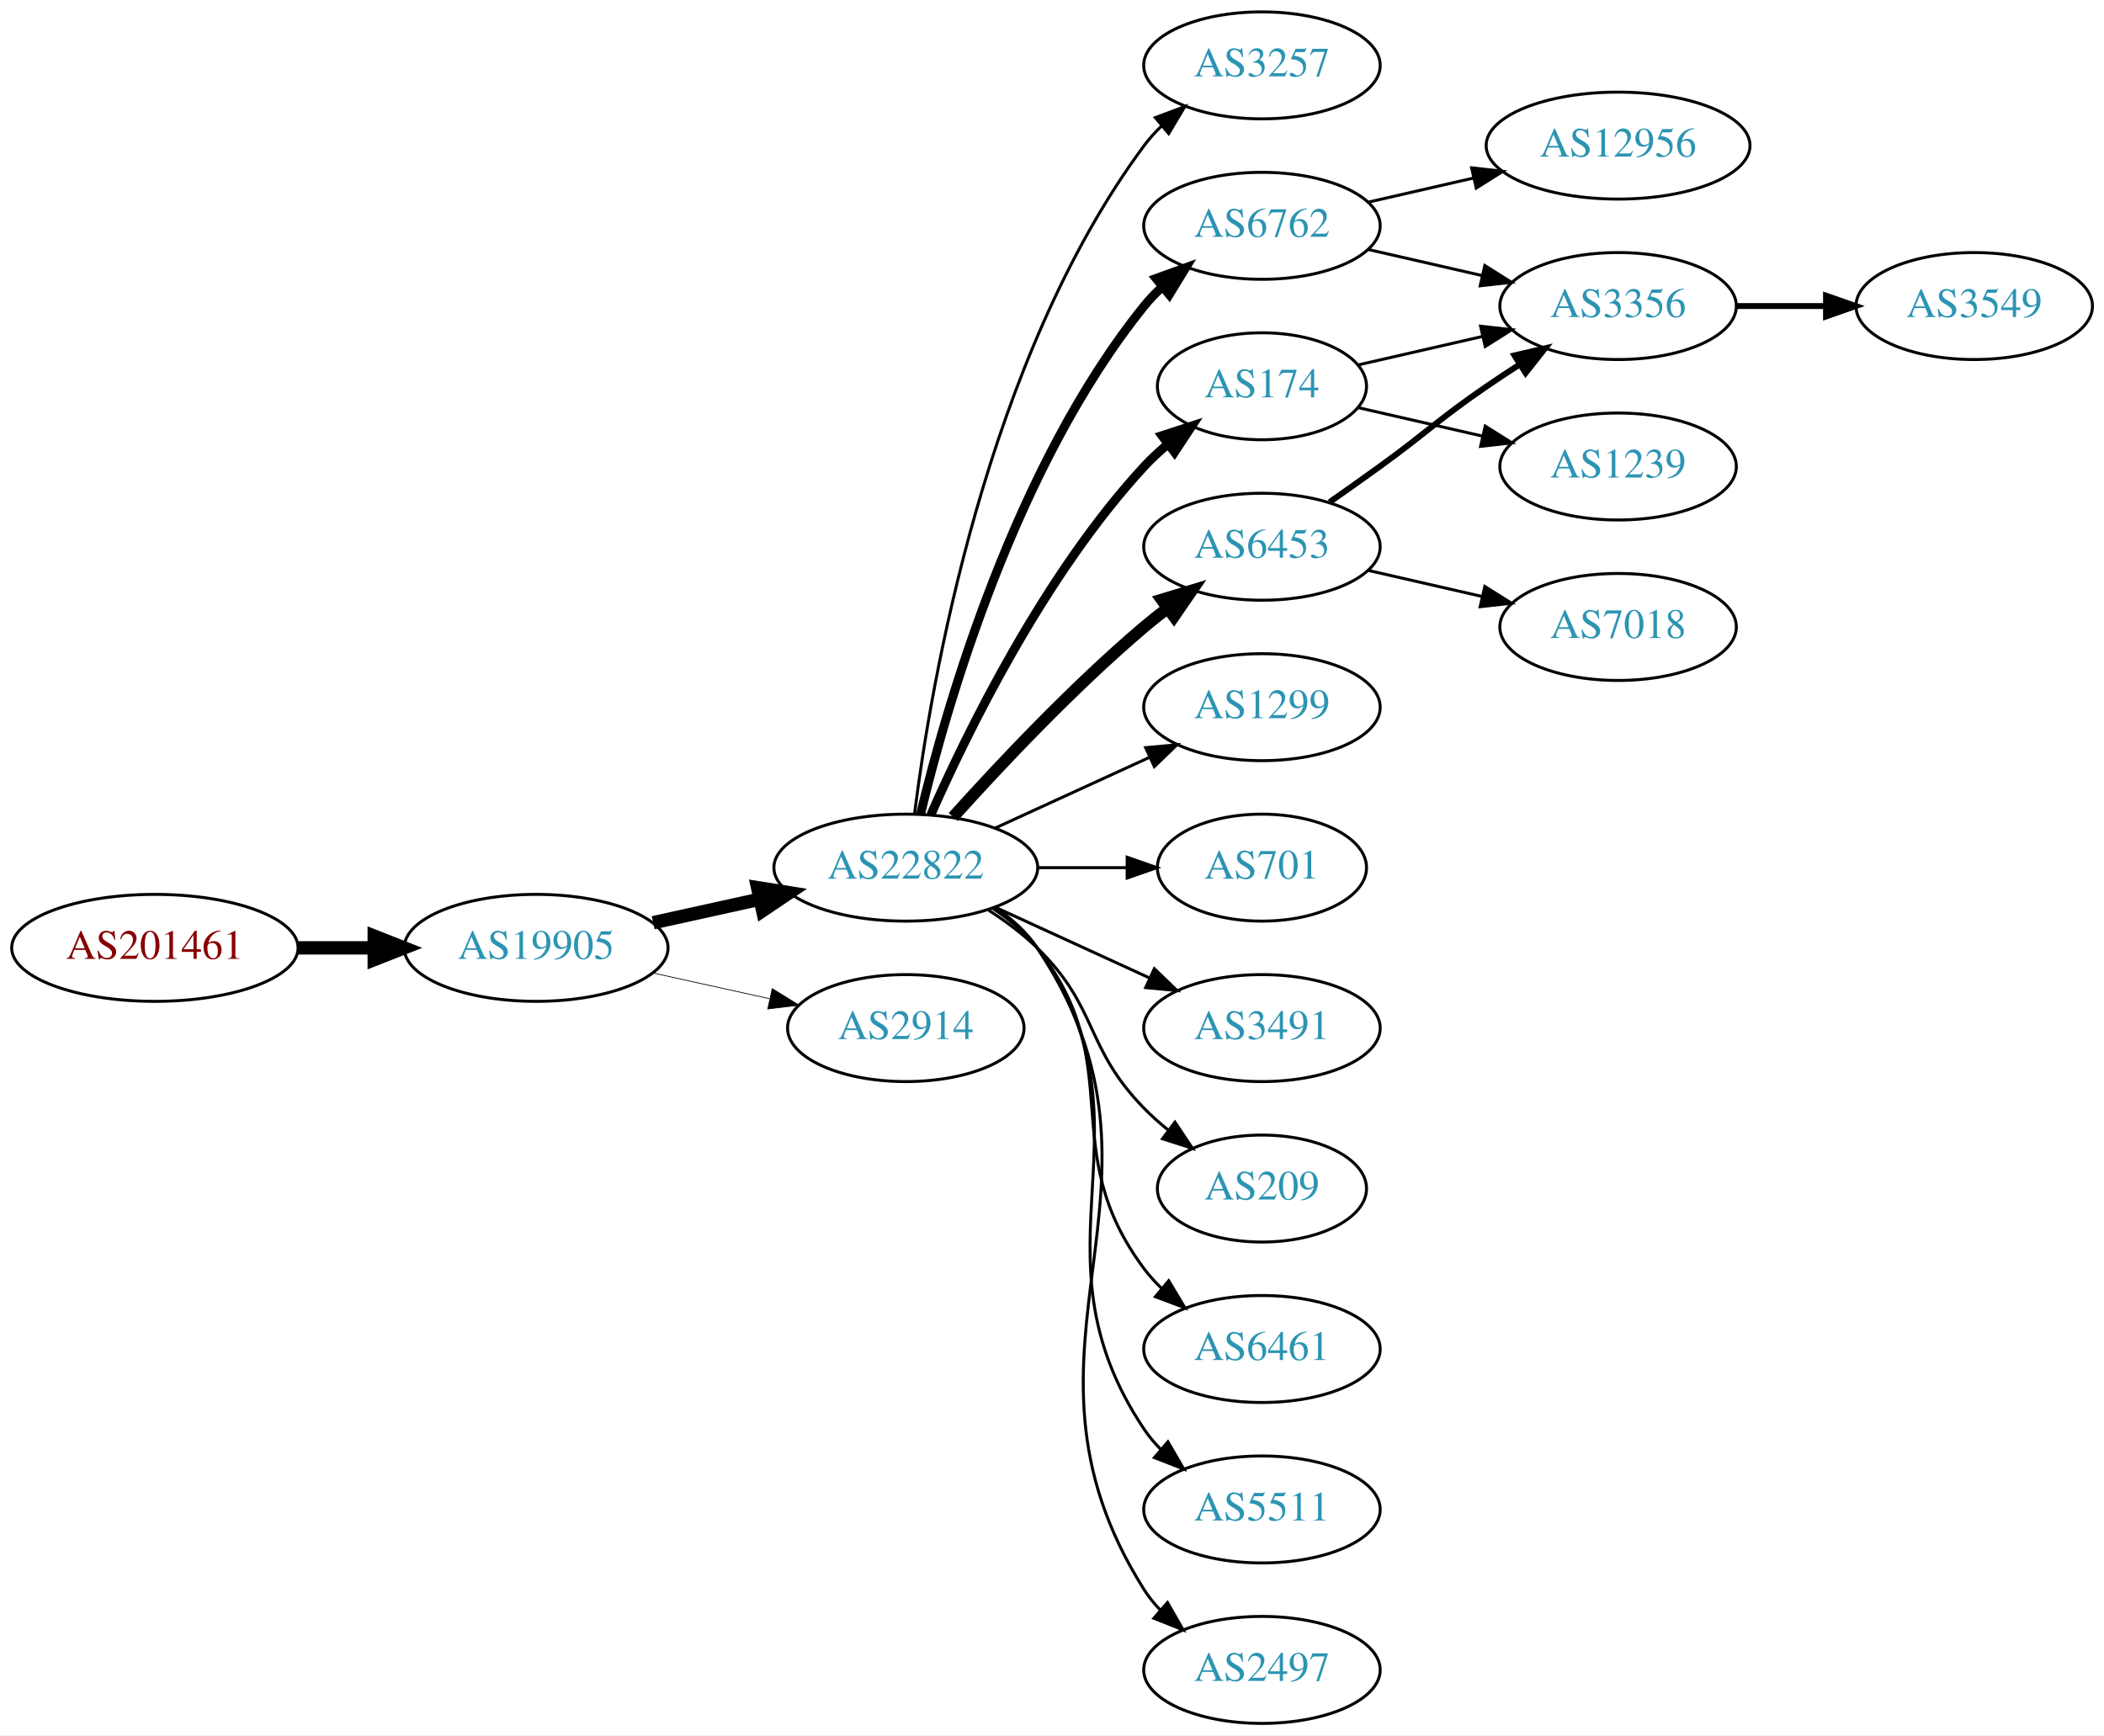
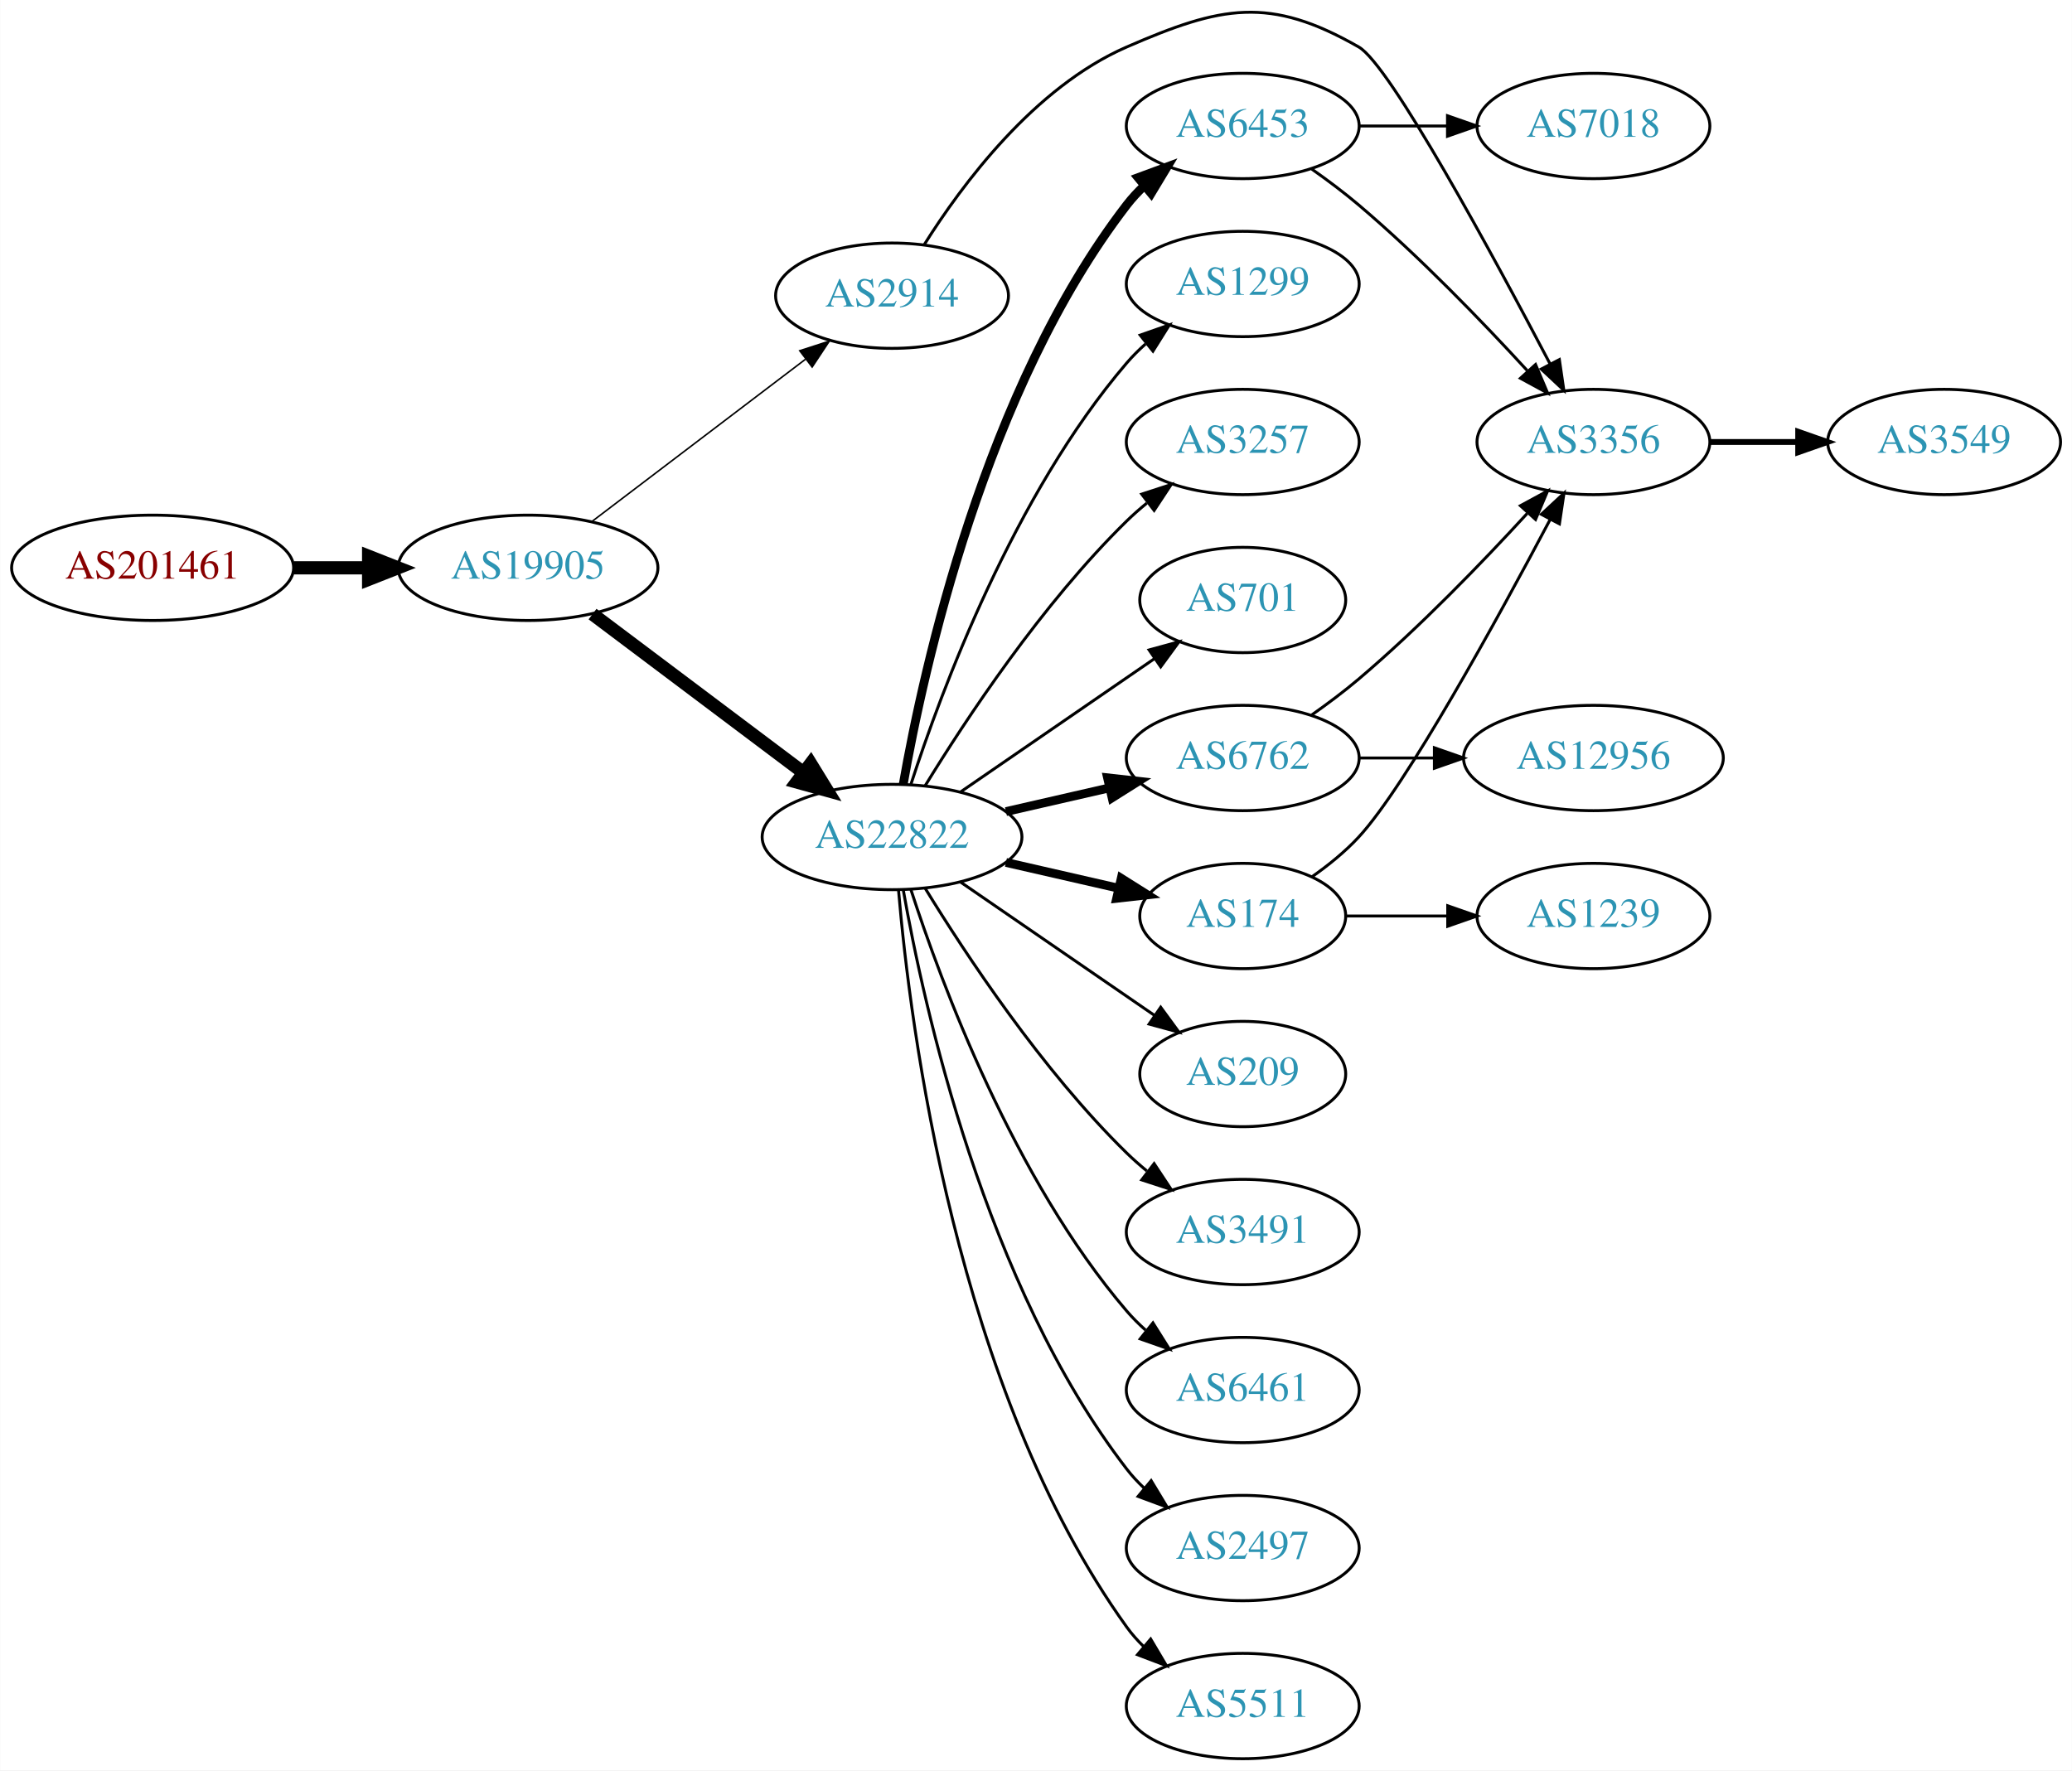
- <svg xmlns="http://www.w3.org/2000/svg" xmlns:xlink="http://www.w3.org/1999/xlink" width="708pt" height="584pt" viewBox="0.00 0.00 707.95 584.00">
-   <g id="graph0" class="graph" transform="scale(1 1) rotate(0) translate(4 580)">
-     <polygon fill="white" stroke="none" points="-4,4 -4,-580 703.954,-580 703.954,4 -4,4" />
+ <svg xmlns="http://www.w3.org/2000/svg" xmlns:xlink="http://www.w3.org/1999/xlink" width="708pt" height="605pt" viewBox="0.00 0.00 707.95 605.06">
+   <g id="graph0" class="graph" transform="scale(1 1) rotate(0) translate(4 601.056)">
+     <polygon fill="white" stroke="none" points="-4,4 -4,-601.056 703.954,-601.056 703.954,4 -4,4" />
    <g id="node1" class="node">
      <g id="a_node1">
        <a xlink:href="/asn/201461" xlink:title="AS201461 ~ bwin.party services (Austria) GmbH [AT]">
-           <ellipse fill="#ffffff" stroke="black" cx="48.096" cy="-261" rx="48.192" ry="18" />
-           <text text-anchor="middle" x="48.096" y="-257.3" font-family="Times,serif" font-size="14.00" fill="#880000">AS201461</text>
+           <ellipse fill="#ffffff" stroke="black" cx="48.096" cy="-407" rx="48.192" ry="18" />
+           <text text-anchor="middle" x="48.096" y="-403.3" font-family="Times,serif" font-size="14.00" fill="#880000">AS201461</text>
        </a>
      </g>
    </g>
    <g id="node2" class="node">
      <g id="a_node2">
        <a xlink:href="/asn/19905" xlink:title="AS19905 ~ NeuStar, Inc. [US]">
-           <ellipse fill="#ffffff" stroke="black" cx="176.388" cy="-261" rx="44.393" ry="18" />
-           <text text-anchor="middle" x="176.388" y="-257.3" font-family="Times,serif" font-size="14.00" fill="#2c94b3">AS19905</text>
+           <ellipse fill="#ffffff" stroke="black" cx="176.388" cy="-407" rx="44.393" ry="18" />
+           <text text-anchor="middle" x="176.388" y="-403.3" font-family="Times,serif" font-size="14.00" fill="#2c94b3">AS19905</text>
        </a>
      </g>
    </g>
    <g id="edge1" class="edge">
-       <path fill="none" stroke="black" stroke-width="4.5" d="M96.481,-261C104.742,-261 113.386,-261 121.799,-261" />
-       <polygon fill="black" stroke="black" stroke-width="4.5" points="121.904,-264.938 131.904,-261 121.904,-257.063 121.904,-264.938" />
+       <path fill="none" stroke="black" stroke-width="4.5" d="M96.481,-407C104.742,-407 113.386,-407 121.799,-407" />
+       <polygon fill="black" stroke="black" stroke-width="4.5" points="121.904,-410.938 131.904,-407 121.904,-403.063 121.904,-410.938" />
    </g>
    <g id="node3" class="node">
      <g id="a_node3">
        <a xlink:href="/asn/22822" xlink:title="AS22822 ~ Limelight Networks, Inc. [US]">
-           <ellipse fill="#ffffff" stroke="black" cx="300.78" cy="-288" rx="44.393" ry="18" />
-           <text text-anchor="middle" x="300.78" y="-284.3" font-family="Times,serif" font-size="14.00" fill="#2c94b3">AS22822</text>
+           <ellipse fill="#ffffff" stroke="black" cx="300.78" cy="-315" rx="44.393" ry="18" />
+           <text text-anchor="middle" x="300.78" y="-311.3" font-family="Times,serif" font-size="14.00" fill="#2c94b3">AS22822</text>
        </a>
      </g>
    </g>
    <g id="edge2" class="edge">
-       <path fill="none" stroke="black" stroke-width="4.5" d="M215.777,-269.469C227.169,-271.982 239.792,-274.767 251.716,-277.397" />
-       <polygon fill="black" stroke="black" stroke-width="4.5" points="250.913,-281.252 261.526,-279.561 252.609,-273.562 250.913,-281.252" />
+       <path fill="none" stroke="black" stroke-width="4.5" d="M198.428,-391.185C218.306,-376.242 248.305,-353.693 270.512,-337" />
+       <polygon fill="black" stroke="black" stroke-width="4.5" points="272.977,-340.073 278.605,-330.917 268.245,-333.778 272.977,-340.073" />
    </g>
    <g id="node4" class="node">
      <g id="a_node4">
        <a xlink:href="/asn/2914" xlink:title="AS2914 ~ NTT America, Inc. [US]">
-           <ellipse fill="#ffffff" stroke="black" cx="300.78" cy="-234" rx="39.794" ry="18" />
-           <text text-anchor="middle" x="300.78" y="-230.3" font-family="Times,serif" font-size="14.00" fill="#2c94b3">AS2914</text>
+           <ellipse fill="#ffffff" stroke="black" cx="300.78" cy="-500" rx="39.794" ry="18" />
+           <text text-anchor="middle" x="300.78" y="-496.3" font-family="Times,serif" font-size="14.00" fill="#2c94b3">AS2914</text>
        </a>
      </g>
    </g>
    <g id="edge3" class="edge">
-       <path fill="none" stroke="black" stroke-width="0.25" d="M215.777,-252.531C228.168,-249.798 242.015,-246.743 254.836,-243.915" />
-       <polygon fill="black" stroke="black" stroke-width="0.25" points="255.839,-247.278 264.85,-241.705 254.331,-240.442 255.839,-247.278" />
+       <path fill="none" stroke="black" stroke-width="0.529" d="M198.15,-422.776C218.228,-438.032 248.816,-461.275 271.19,-478.276" />
+       <polygon fill="black" stroke="black" stroke-width="0.529" points="269.244,-481.193 279.324,-484.457 273.479,-475.62 269.244,-481.193" />
    </g>
    <g id="node5" class="node">
      <g id="a_node5">
-         <a xlink:href="/asn/3257" xlink:title="AS3257 ~ GTT [DE]">
-           <ellipse fill="#ffffff" stroke="black" cx="420.622" cy="-558" rx="39.794" ry="18" />
-           <text text-anchor="middle" x="420.622" y="-554.3" font-family="Times,serif" font-size="14.00" fill="#2c94b3">AS3257</text>
+         <a xlink:href="/asn/6762" xlink:title="AS6762 ~ TELECOM ITALIA SPARKLE S.p.A. [IT]">
+           <ellipse fill="#ffffff" stroke="black" cx="420.622" cy="-342" rx="39.794" ry="18" />
+           <text text-anchor="middle" x="420.622" y="-338.3" font-family="Times,serif" font-size="14.00" fill="#2c94b3">AS6762</text>
        </a>
      </g>
    </g>
    <g id="edge4" class="edge">
-       <path fill="none" stroke="black" d="M303.739,-306.265C309.145,-349.329 327.591,-459.002 380.976,-531 382.712,-533.342 384.714,-535.555 386.874,-537.63" />
-       <polygon fill="black" stroke="black" points="384.747,-540.414 394.667,-544.137 389.234,-535.041 384.747,-540.414" />
+       <path fill="none" stroke="black" stroke-width="3" d="M339.714,-323.692C350.955,-326.267 363.368,-329.111 374.991,-331.774" />
+       <polygon fill="black" stroke="black" stroke-width="3" points="374.424,-335.235 384.953,-334.057 375.987,-328.412 374.424,-335.235" />
    </g>
    <g id="node6" class="node">
      <g id="a_node6">
-         <a xlink:href="/asn/174" xlink:title="AS174 ~ Cogent Communications [US]">
-           <ellipse fill="#ffffff" stroke="black" cx="420.622" cy="-450" rx="35.194" ry="18" />
-           <text text-anchor="middle" x="420.622" y="-446.3" font-family="Times,serif" font-size="14.00" fill="#2c94b3">AS174</text>
+         <a xlink:href="/asn/209" xlink:title="AS209 ~ CenturyLink Communications, LLC [US]">
+           <ellipse fill="#ffffff" stroke="black" cx="420.622" cy="-234" rx="35.194" ry="18" />
+           <text text-anchor="middle" x="420.622" y="-230.3" font-family="Times,serif" font-size="14.00" fill="#2c94b3">AS209</text>
        </a>
      </g>
    </g>
    <g id="edge5" class="edge">
-       <path fill="none" stroke="black" stroke-width="3" d="M309.196,-305.761C321.264,-333.183 347.235,-386.473 380.976,-423 383.381,-425.604 386.079,-428.1 388.901,-430.449" />
-       <polygon fill="black" stroke="black" stroke-width="3" points="386.969,-433.378 397.045,-436.653 391.211,-427.809 386.969,-433.378" />
+       <path fill="none" stroke="black" d="M324.222,-299.574C343.037,-286.641 370.034,-268.085 390.51,-254.01" />
+       <polygon fill="black" stroke="black" points="392.585,-256.831 398.844,-248.282 388.62,-251.063 392.585,-256.831" />
    </g>
    <g id="node7" class="node">
      <g id="a_node7">
-         <a xlink:href="/asn/1299" xlink:title="AS1299 ~ Telia Carrier [EU]">
-           <ellipse fill="#ffffff" stroke="black" cx="420.622" cy="-342" rx="39.794" ry="18" />
-           <text text-anchor="middle" x="420.622" y="-338.3" font-family="Times,serif" font-size="14.00" fill="#2c94b3">AS1299</text>
+         <a xlink:href="/asn/3491" xlink:title="AS3491 ~ PCCW Global, Inc. [US]">
+           <ellipse fill="#ffffff" stroke="black" cx="420.622" cy="-180" rx="39.794" ry="18" />
+           <text text-anchor="middle" x="420.622" y="-176.3" font-family="Times,serif" font-size="14.00" fill="#2c94b3">AS3491</text>
        </a>
      </g>
    </g>
    <g id="edge6" class="edge">
-       <path fill="none" stroke="black" d="M330.909,-301.348C346.521,-308.502 365.918,-317.391 382.59,-325.03" />
-       <polygon fill="black" stroke="black" points="381.493,-328.378 392.042,-329.362 384.409,-322.014 381.493,-328.378" />
+       <path fill="none" stroke="black" d="M312.045,-297.56C325.854,-275.009 352.043,-235.278 380.976,-207 383.116,-204.908 385.433,-202.863 387.833,-200.894" />
+       <polygon fill="black" stroke="black" points="390.343,-203.382 396.175,-194.536 386.1,-197.815 390.343,-203.382" />
    </g>
    <g id="node8" class="node">
      <g id="a_node8">
-         <a xlink:href="/asn/701" xlink:title="AS701 ~ UUNET [US]">
-           <ellipse fill="#ffffff" stroke="black" cx="420.622" cy="-288" rx="35.194" ry="18" />
-           <text text-anchor="middle" x="420.622" y="-284.3" font-family="Times,serif" font-size="14.00" fill="#2c94b3">AS701</text>
+         <a xlink:href="/asn/6453" xlink:title="AS6453 ~ TATA COMMUNICATIONS (AMERICA) INC [US]">
+           <ellipse fill="#ffffff" stroke="black" cx="420.622" cy="-558" rx="39.794" ry="18" />
+           <text text-anchor="middle" x="420.622" y="-554.3" font-family="Times,serif" font-size="14.00" fill="#2c94b3">AS6453</text>
        </a>
      </g>
    </g>
    <g id="edge7" class="edge">
-       <path fill="none" stroke="black" d="M344.991,-288C354.839,-288 365.319,-288 375.216,-288" />
-       <polygon fill="black" stroke="black" points="375.268,-291.5 385.268,-288 375.268,-284.5 375.268,-291.5" />
+       <path fill="none" stroke="black" stroke-width="3" d="M304.598,-332.99C311.526,-372.435 332.482,-468.025 380.976,-531 382.755,-533.31 384.787,-535.5 386.968,-537.559" />
+       <polygon fill="black" stroke="black" stroke-width="3" points="384.863,-540.361 394.8,-544.036 389.324,-534.966 384.863,-540.361" />
    </g>
    <g id="node9" class="node">
      <g id="a_node9">
-         <a xlink:href="/asn/6762" xlink:title="AS6762 ~ TELECOM ITALIA SPARKLE S.p.A. [IT]">
-           <ellipse fill="#ffffff" stroke="black" cx="420.622" cy="-504" rx="39.794" ry="18" />
-           <text text-anchor="middle" x="420.622" y="-500.3" font-family="Times,serif" font-size="14.00" fill="#2c94b3">AS6762</text>
+         <a xlink:href="/asn/174" xlink:title="AS174 ~ Cogent Communications [US]">
+           <ellipse fill="#ffffff" stroke="black" cx="420.622" cy="-288" rx="35.194" ry="18" />
+           <text text-anchor="middle" x="420.622" y="-284.3" font-family="Times,serif" font-size="14.00" fill="#2c94b3">AS174</text>
        </a>
      </g>
    </g>
    <g id="edge8" class="edge">
-       <path fill="none" stroke="black" stroke-width="3" d="M305.773,-306.158C314.384,-342.026 337.525,-423.146 380.976,-477 382.807,-479.269 384.876,-481.43 387.083,-483.468" />
-       <polygon fill="black" stroke="black" stroke-width="3" points="385.006,-486.291 394.965,-489.906 389.434,-480.869 385.006,-486.291" />
+       <path fill="none" stroke="black" stroke-width="3" d="M339.714,-306.308C352.032,-303.486 365.756,-300.342 378.307,-297.466" />
+       <polygon fill="black" stroke="black" stroke-width="3" points="379.106,-300.874 388.072,-295.229 377.543,-294.051 379.106,-300.874" />
    </g>
    <g id="node10" class="node">
      <g id="a_node10">
-         <a xlink:href="/asn/6453" xlink:title="AS6453 ~ TATA COMMUNICATIONS (AMERICA) INC [US]">
-           <ellipse fill="#ffffff" stroke="black" cx="420.622" cy="-396" rx="39.794" ry="18" />
-           <text text-anchor="middle" x="420.622" y="-392.3" font-family="Times,serif" font-size="14.00" fill="#2c94b3">AS6453</text>
-         </a>
-       </g>
-     </g>
-     <g id="edge9" class="edge">
-       <path fill="none" stroke="black" stroke-width="4" d="M316.712,-305.044C332.038,-322.097 356.974,-348.65 380.976,-369 383.473,-371.117 386.133,-373.232 388.845,-375.293" />
-       <polygon fill="black" stroke="black" stroke-width="4" points="386.882,-378.194 397.021,-381.266 391.011,-372.541 386.882,-378.194" />
-     </g>
-     <g id="node11" class="node">
-       <g id="a_node11">
-         <a xlink:href="/asn/3491" xlink:title="AS3491 ~ PCCW Global, Inc. [US]">
-           <ellipse fill="#ffffff" stroke="black" cx="420.622" cy="-234" rx="39.794" ry="18" />
-           <text text-anchor="middle" x="420.622" y="-230.3" font-family="Times,serif" font-size="14.00" fill="#2c94b3">AS3491</text>
-         </a>
-       </g>
-     </g>
-     <g id="edge10" class="edge">
-       <path fill="none" stroke="black" d="M330.909,-274.652C346.521,-267.498 365.918,-258.609 382.59,-250.97" />
-       <polygon fill="black" stroke="black" points="384.409,-253.986 392.042,-246.638 381.493,-247.622 384.409,-253.986" />
-     </g>
-     <g id="node12" class="node">
-       <g id="a_node12">
-         <a xlink:href="/asn/209" xlink:title="AS209 ~ CenturyLink Communications, LLC [US]">
-           <ellipse fill="#ffffff" stroke="black" cx="420.622" cy="-180" rx="35.194" ry="18" />
-           <text text-anchor="middle" x="420.622" y="-176.3" font-family="Times,serif" font-size="14.00" fill="#2c94b3">AS209</text>
-         </a>
-       </g>
-     </g>
-     <g id="edge11" class="edge">
-       <path fill="none" stroke="black" d="M328.663,-273.671C334.388,-269.964 340.154,-265.682 344.976,-261 365.669,-240.906 360.803,-227.617 380.976,-207 383.455,-204.466 386.202,-202.017 389.054,-199.696" />
-       <polygon fill="black" stroke="black" points="391.357,-202.343 397.239,-193.532 387.146,-196.752 391.357,-202.343" />
-     </g>
-     <g id="node13" class="node">
-       <g id="a_node13">
        <a xlink:href="/asn/6461" xlink:title="AS6461 ~ Zayo Bandwidth [US]">
          <ellipse fill="#ffffff" stroke="black" cx="420.622" cy="-126" rx="39.794" ry="18" />
          <text text-anchor="middle" x="420.622" y="-122.3" font-family="Times,serif" font-size="14.00" fill="#2c94b3">AS6461</text>
        </a>
      </g>
    </g>
+     <g id="edge9" class="edge">
+       <path fill="none" stroke="black" d="M307.227,-297.009C317.541,-265.184 342.403,-198.073 380.976,-153 382.922,-150.726 385.1,-148.551 387.404,-146.493" />
+       <polygon fill="black" stroke="black" points="389.941,-148.947 395.573,-139.973 385.574,-143.476 389.941,-148.947" />
+     </g>
+     <g id="node11" class="node">
+       <g id="a_node11">
+         <a xlink:href="/asn/2497" xlink:title="AS2497 ~ Internet Initiative Japan Inc. [JP]">
+           <ellipse fill="#ffffff" stroke="black" cx="420.622" cy="-72" rx="39.794" ry="18" />
+           <text text-anchor="middle" x="420.622" y="-68.3" font-family="Times,serif" font-size="14.00" fill="#2c94b3">AS2497</text>
+         </a>
+       </g>
+     </g>
+     <g id="edge10" class="edge">
+       <path fill="none" stroke="black" d="M304.598,-297.01C311.526,-257.565 332.482,-161.975 380.976,-99 382.755,-96.69 384.787,-94.5 386.968,-92.441" />
+       <polygon fill="black" stroke="black" points="389.324,-95.034 394.8,-85.964 384.863,-89.639 389.324,-95.034" />
+     </g>
+     <g id="node12" class="node">
+       <g id="a_node12">
+         <a xlink:href="/asn/5511" xlink:title="AS5511 ~ Orange S.A. [FR]">
+           <ellipse fill="#ffffff" stroke="black" cx="420.622" cy="-18" rx="39.794" ry="18" />
+           <text text-anchor="middle" x="420.622" y="-14.3" font-family="Times,serif" font-size="14.00" fill="#2c94b3">AS5511</text>
+         </a>
+       </g>
+     </g>
+     <g id="edge11" class="edge">
+       <path fill="none" stroke="black" d="M302.998,-296.805C306.906,-250.539 322.533,-126.32 380.976,-45 382.677,-42.632 384.654,-40.401 386.796,-38.313" />
+       <polygon fill="black" stroke="black" points="389.158,-40.899 394.556,-31.782 384.651,-35.543 389.158,-40.899" />
+     </g>
+     <g id="node13" class="node">
+       <g id="a_node13">
+         <a xlink:href="/asn/1299" xlink:title="AS1299 ~ Telia Carrier [EU]">
+           <ellipse fill="#ffffff" stroke="black" cx="420.622" cy="-504" rx="39.794" ry="18" />
+           <text text-anchor="middle" x="420.622" y="-500.3" font-family="Times,serif" font-size="14.00" fill="#2c94b3">AS1299</text>
+         </a>
+       </g>
+     </g>
    <g id="edge12" class="edge">
-       <path fill="none" stroke="black" d="M330.096,-274.261C335.61,-270.567 340.927,-266.142 344.976,-261 376.274,-221.246 350.704,-193.542 380.976,-153 382.72,-150.664 384.728,-148.455 386.891,-146.383" />
-       <polygon fill="black" stroke="black" points="389.25,-148.973 394.691,-139.882 384.769,-143.595 389.25,-148.973" />
+       <path fill="none" stroke="black" d="M307.227,-332.991C317.541,-364.816 342.403,-431.927 380.976,-477 382.922,-479.274 385.1,-481.449 387.404,-483.507" />
+       <polygon fill="black" stroke="black" points="385.574,-486.524 395.573,-490.027 389.941,-481.053 385.574,-486.524" />
    </g>
    <g id="node14" class="node">
      <g id="a_node14">
-         <a xlink:href="/asn/5511" xlink:title="AS5511 ~ Orange S.A. [FR]">
-           <ellipse fill="#ffffff" stroke="black" cx="420.622" cy="-72" rx="39.794" ry="18" />
-           <text text-anchor="middle" x="420.622" y="-68.3" font-family="Times,serif" font-size="14.00" fill="#2c94b3">AS5511</text>
+         <a xlink:href="/asn/3257" xlink:title="AS3257 ~ GTT [DE]">
+           <ellipse fill="#ffffff" stroke="black" cx="420.622" cy="-450" rx="39.794" ry="18" />
+           <text text-anchor="middle" x="420.622" y="-446.3" font-family="Times,serif" font-size="14.00" fill="#2c94b3">AS3257</text>
        </a>
      </g>
    </g>
    <g id="edge13" class="edge">
-       <path fill="none" stroke="black" d="M330.506,-274.567C335.995,-270.854 341.198,-266.344 344.976,-261 387.555,-200.775 339.951,-160.294 380.976,-99 382.598,-96.577 384.516,-94.305 386.618,-92.19" />
-       <polygon fill="black" stroke="black" points="388.986,-94.771 394.303,-85.607 384.432,-89.454 388.986,-94.771" />
+       <path fill="none" stroke="black" d="M312.045,-332.44C325.854,-354.991 352.043,-394.722 380.976,-423 383.116,-425.092 385.433,-427.137 387.833,-429.106" />
+       <polygon fill="black" stroke="black" points="386.1,-432.185 396.175,-435.464 390.343,-426.618 386.1,-432.185" />
    </g>
    <g id="node15" class="node">
      <g id="a_node15">
-         <a xlink:href="/asn/2497" xlink:title="AS2497 ~ Internet Initiative Japan Inc. [JP]">
-           <ellipse fill="#ffffff" stroke="black" cx="420.622" cy="-18" rx="39.794" ry="18" />
-           <text text-anchor="middle" x="420.622" y="-14.3" font-family="Times,serif" font-size="14.00" fill="#2c94b3">AS2497</text>
+         <a xlink:href="/asn/701" xlink:title="AS701 ~ UUNET [US]">
+           <ellipse fill="#ffffff" stroke="black" cx="420.622" cy="-396" rx="35.194" ry="18" />
+           <text text-anchor="middle" x="420.622" y="-392.3" font-family="Times,serif" font-size="14.00" fill="#2c94b3">AS701</text>
        </a>
      </g>
    </g>
    <g id="edge14" class="edge">
-       <path fill="none" stroke="black" d="M330.725,-274.717C336.2,-270.995 341.342,-266.443 344.976,-261 399.014,-180.056 329.026,-127.3 380.976,-45 382.532,-42.534 384.404,-40.232 386.473,-38.095" />
-       <polygon fill="black" stroke="black" points="388.843,-40.673 394.096,-31.473 384.252,-35.389 388.843,-40.673" />
+       <path fill="none" stroke="black" d="M324.222,-330.426C343.037,-343.359 370.034,-361.915 390.51,-375.99" />
+       <polygon fill="black" stroke="black" points="388.62,-378.937 398.844,-381.718 392.585,-373.169 388.62,-378.937" />
    </g>
    <g id="node16" class="node">
      <g id="a_node16">
        <a xlink:href="/asn/3356" xlink:title="AS3356 ~ LEVEL3 [US]">
-           <ellipse fill="#ffffff" stroke="black" cx="540.465" cy="-477" rx="39.794" ry="18" />
-           <text text-anchor="middle" x="540.465" y="-473.3" font-family="Times,serif" font-size="14.00" fill="#2c94b3">AS3356</text>
-         </a>
-       </g>
+           <ellipse fill="#ffffff" stroke="black" cx="540.465" cy="-450" rx="39.794" ry="18" />
+           <text text-anchor="middle" x="540.465" y="-446.3" font-family="Times,serif" font-size="14.00" fill="#2c94b3">AS3356</text>
+         </a>
+       </g>
+     </g>
+     <g id="edge18" class="edge">
+       <path fill="none" stroke="black" d="M311.715,-517.339C324.638,-537.937 349.349,-571.24 380.976,-585 413.291,-599.059 429.688,-602.515 460.269,-585 470.92,-578.9 505.989,-514.158 525.701,-476.593" />
+       <polygon fill="black" stroke="black" points="528.828,-478.165 530.357,-467.681 522.624,-474.923 528.828,-478.165" />
    </g>
    <g id="edge15" class="edge">
-       <path fill="none" stroke="black" d="M452.893,-457.165C465.732,-460.106 480.836,-463.567 494.804,-466.767" />
-       <polygon fill="black" stroke="black" points="494.195,-470.219 504.724,-469.04 495.759,-463.395 494.195,-470.219" />
+       <path fill="none" stroke="black" d="M444.224,-356.734C449.627,-360.541 455.274,-364.766 460.269,-369 481.024,-386.597 502.478,-408.834 517.812,-425.554" />
+       <polygon fill="black" stroke="black" points="515.507,-428.221 524.819,-433.275 520.69,-423.517 515.507,-428.221" />
    </g>
    <g id="node17" class="node">
      <g id="a_node17">
-         <a xlink:href="/asn/1239" xlink:title="AS1239 ~ Sprint [US]">
-           <ellipse fill="#ffffff" stroke="black" cx="540.465" cy="-423" rx="39.794" ry="18" />
-           <text text-anchor="middle" x="540.465" y="-419.3" font-family="Times,serif" font-size="14.00" fill="#2c94b3">AS1239</text>
+         <a xlink:href="/asn/12956" xlink:title="AS12956 ~ TELXIUS [ES]">
+           <ellipse fill="#ffffff" stroke="black" cx="540.465" cy="-342" rx="44.393" ry="18" />
+           <text text-anchor="middle" x="540.465" y="-338.3" font-family="Times,serif" font-size="14.00" fill="#2c94b3">AS12956</text>
        </a>
      </g>
    </g>
    <g id="edge16" class="edge">
-       <path fill="none" stroke="black" d="M452.893,-442.835C465.732,-439.894 480.836,-436.433 494.804,-433.233" />
-       <polygon fill="black" stroke="black" points="495.759,-436.605 504.724,-430.96 494.195,-429.781 495.759,-436.605" />
-     </g>
-     <g id="edge21" class="edge">
-       <path fill="none" stroke="black" d="M456.342,-496.045C468.341,-493.296 481.962,-490.175 494.655,-487.267" />
-       <polygon fill="black" stroke="black" points="495.621,-490.636 504.586,-484.991 494.057,-483.813 495.621,-490.636" />
+       <path fill="none" stroke="black" d="M460.535,-342C468.637,-342 477.313,-342 485.839,-342" />
+       <polygon fill="black" stroke="black" points="486.117,-345.5 496.117,-342 486.117,-338.5 486.117,-345.5" />
+     </g>
+     <g id="edge22" class="edge">
+       <path fill="none" stroke="black" d="M444.224,-543.266C449.627,-539.459 455.274,-535.234 460.269,-531 481.024,-513.403 502.478,-491.166 517.812,-474.446" />
+       <polygon fill="black" stroke="black" points="520.69,-476.483 524.819,-466.725 515.507,-471.779 520.69,-476.483" />
    </g>
    <g id="node20" class="node">
      <g id="a_node20">
-         <a xlink:href="/asn/12956" xlink:title="AS12956 ~ TELXIUS [ES]">
-           <ellipse fill="#ffffff" stroke="black" cx="540.465" cy="-531" rx="44.393" ry="18" />
-           <text text-anchor="middle" x="540.465" y="-527.3" font-family="Times,serif" font-size="14.00" fill="#2c94b3">AS12956</text>
-         </a>
-       </g>
+         <a xlink:href="/asn/7018" xlink:title="AS7018 ~ AT&amp;T Services, Inc. [US]">
+           <ellipse fill="#ffffff" stroke="black" cx="540.465" cy="-558" rx="39.794" ry="18" />
+           <text text-anchor="middle" x="540.465" y="-554.3" font-family="Times,serif" font-size="14.00" fill="#2c94b3">AS7018</text>
+         </a>
+       </g>
+     </g>
+     <g id="edge21" class="edge">
+       <path fill="none" stroke="black" d="M460.535,-558C470.088,-558 480.438,-558 490.401,-558" />
+       <polygon fill="black" stroke="black" points="490.593,-561.5 500.593,-558 490.593,-554.5 490.593,-561.5" />
    </g>
    <g id="edge20" class="edge">
-       <path fill="none" stroke="black" d="M456.342,-511.955C467.48,-514.507 480.015,-517.379 491.908,-520.104" />
-       <polygon fill="black" stroke="black" points="491.173,-523.526 501.703,-522.348 492.737,-516.703 491.173,-523.526" />
-     </g>
-     <g id="edge17" class="edge">
-       <path fill="none" stroke="black" stroke-width="2" d="M443.379,-411.009C448.914,-414.879 454.833,-419.064 460.269,-423 476.469,-434.729 479.774,-438.689 496.269,-450 499.797,-452.419 503.534,-454.889 507.276,-457.302" />
-       <polygon fill="black" stroke="black" stroke-width="2" points="505.597,-460.382 515.916,-462.784 509.347,-454.472 505.597,-460.382" />
+       <path fill="none" stroke="black" d="M444.199,-301.347C449.839,-305.307 455.604,-309.95 460.269,-315 476.448,-332.515 507.664,-389.462 525.696,-423.544" />
+       <polygon fill="black" stroke="black" points="522.655,-425.28 530.409,-432.499 528.849,-422.02 522.655,-425.28" />
+     </g>
+     <g id="node19" class="node">
+       <g id="a_node19">
+         <a xlink:href="/asn/1239" xlink:title="AS1239 ~ Sprint [US]">
+           <ellipse fill="#ffffff" stroke="black" cx="540.465" cy="-288" rx="39.794" ry="18" />
+           <text text-anchor="middle" x="540.465" y="-284.3" font-family="Times,serif" font-size="14.00" fill="#2c94b3">AS1239</text>
+         </a>
+       </g>
+     </g>
+     <g id="edge19" class="edge">
+       <path fill="none" stroke="black" d="M456.024,-288C466.848,-288 479.016,-288 490.642,-288" />
+       <polygon fill="black" stroke="black" points="490.673,-291.5 500.673,-288 490.673,-284.5 490.673,-291.5" />
    </g>
    <g id="node18" class="node">
      <g id="a_node18">
-         <a xlink:href="/asn/7018" xlink:title="AS7018 ~ AT&amp;T Services, Inc. [US]">
-           <ellipse fill="#ffffff" stroke="black" cx="540.465" cy="-369" rx="39.794" ry="18" />
-           <text text-anchor="middle" x="540.465" y="-365.3" font-family="Times,serif" font-size="14.00" fill="#2c94b3">AS7018</text>
-         </a>
-       </g>
-     </g>
-     <g id="edge18" class="edge">
-       <path fill="none" stroke="black" d="M456.342,-388.045C468.341,-385.296 481.962,-382.175 494.655,-379.267" />
-       <polygon fill="black" stroke="black" points="495.621,-382.636 504.586,-376.991 494.057,-375.813 495.621,-382.636" />
-     </g>
-     <g id="node19" class="node">
-       <g id="a_node19">
        <a xlink:href="/asn/3549" xlink:title="AS3549 ~ Level 3 Parent, LLC [US]">
-           <ellipse fill="#ffffff" stroke="black" cx="660.307" cy="-477" rx="39.794" ry="18" />
-           <text text-anchor="middle" x="660.307" y="-473.3" font-family="Times,serif" font-size="14.00" fill="#2c94b3">AS3549</text>
-         </a>
-       </g>
-     </g>
-     <g id="edge19" class="edge">
-       <path fill="none" stroke="black" stroke-width="2" d="M580.377,-477C589.931,-477 600.28,-477 610.243,-477" />
-       <polygon fill="black" stroke="black" stroke-width="2" points="610.436,-480.5 620.436,-477 610.436,-473.5 610.436,-480.5" />
+           <ellipse fill="#ffffff" stroke="black" cx="660.307" cy="-450" rx="39.794" ry="18" />
+           <text text-anchor="middle" x="660.307" y="-446.3" font-family="Times,serif" font-size="14.00" fill="#2c94b3">AS3549</text>
+         </a>
+       </g>
+     </g>
+     <g id="edge17" class="edge">
+       <path fill="none" stroke="black" stroke-width="2" d="M580.377,-450C589.931,-450 600.28,-450 610.243,-450" />
+       <polygon fill="black" stroke="black" stroke-width="2" points="610.436,-453.5 620.436,-450 610.436,-446.5 610.436,-453.5" />
    </g>
  </g>
</svg>
